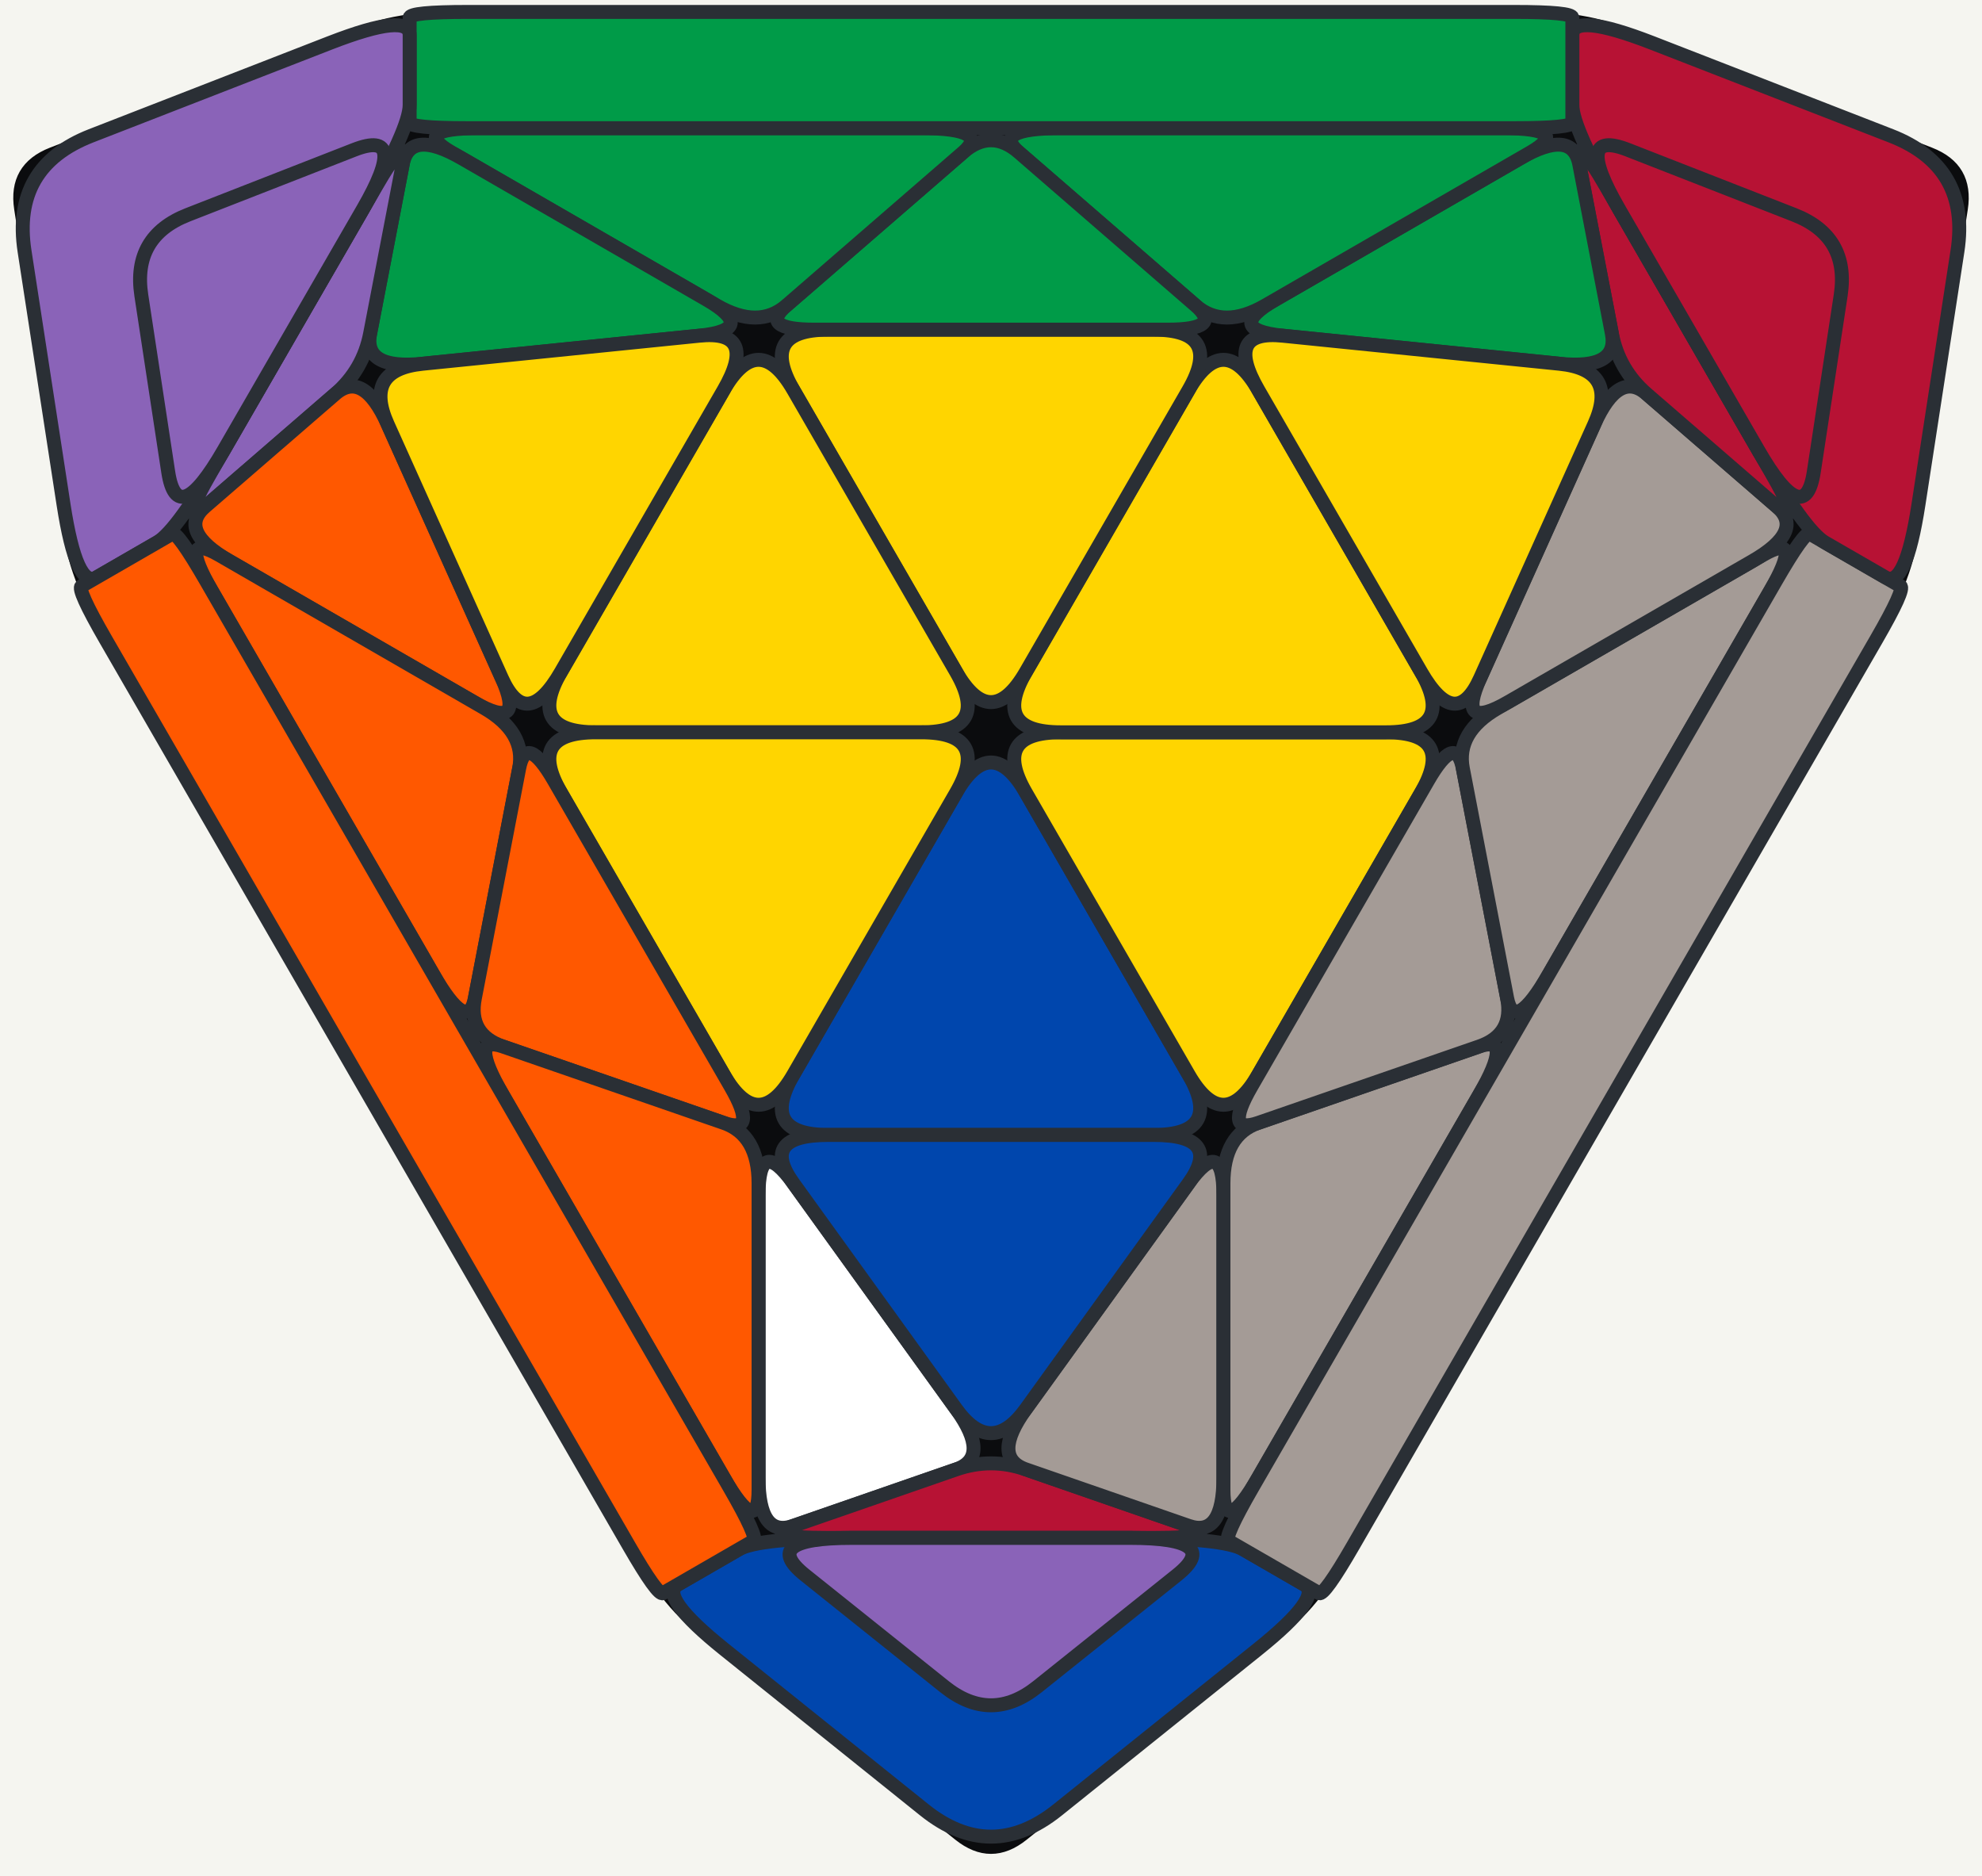
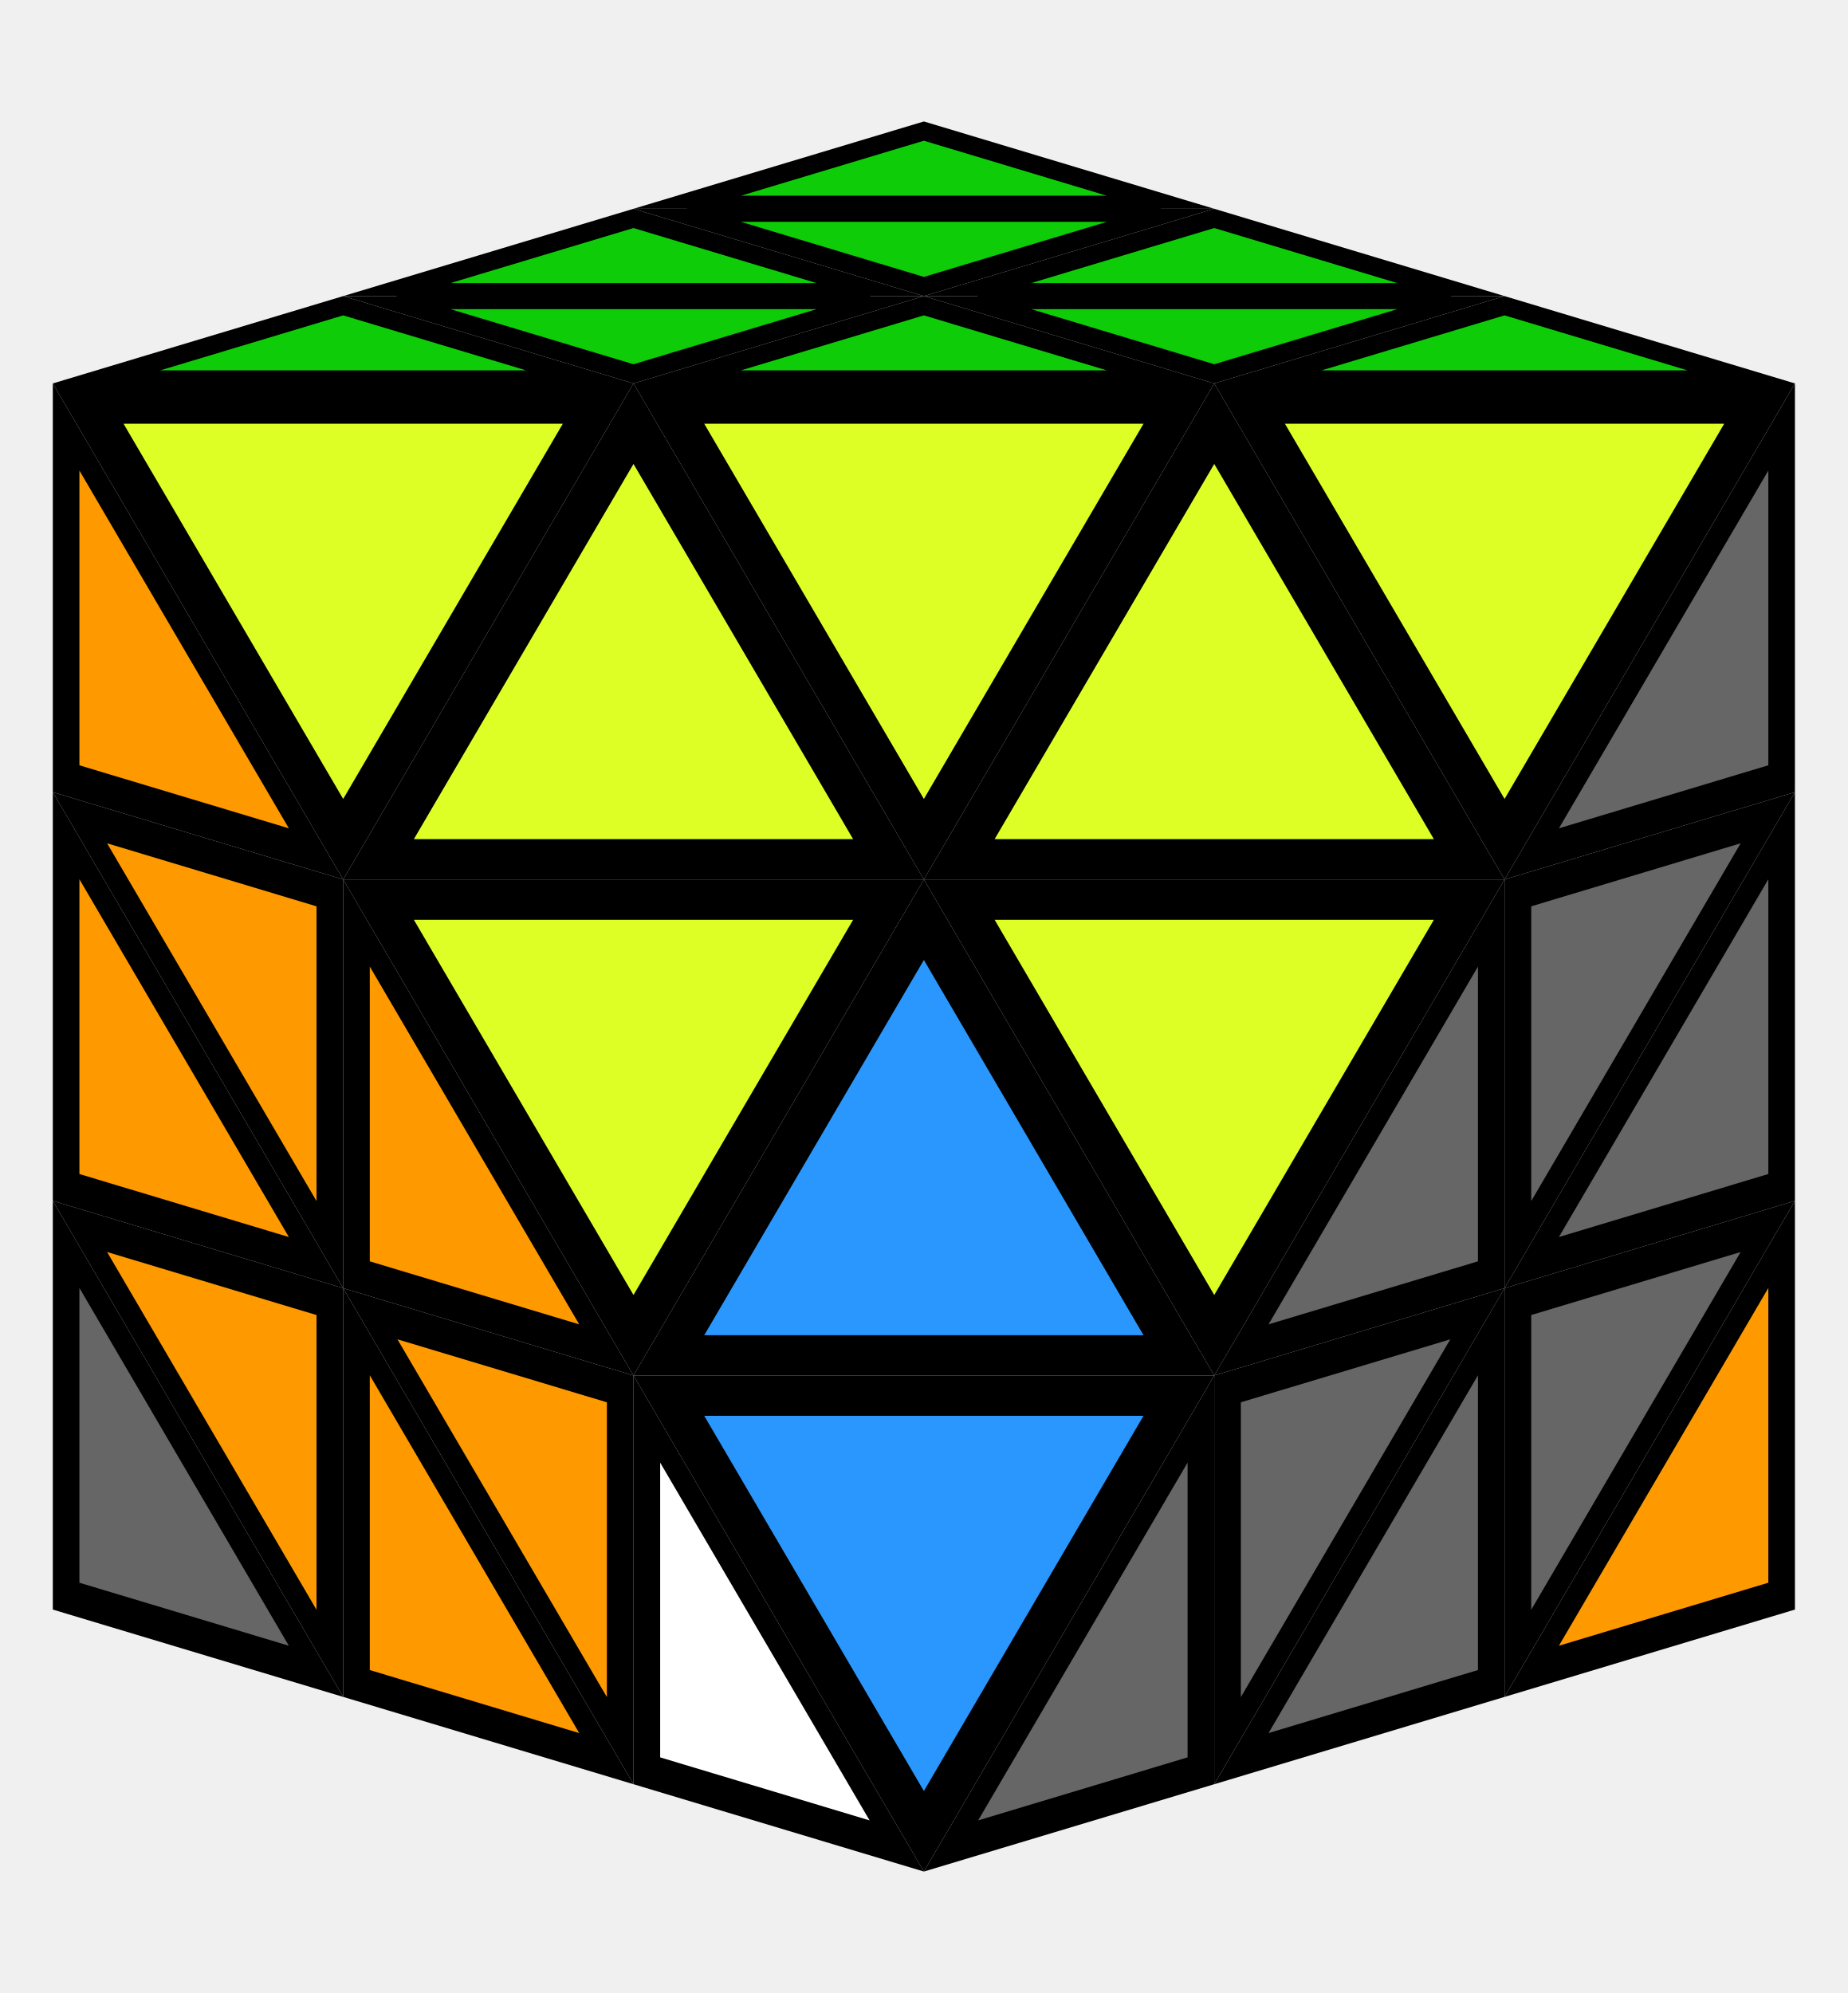
- <svg xmlns="http://www.w3.org/2000/svg" viewBox="-12.79 -9.45 25.58 24.2" role="img" aria-label="TCP A4 (2) Triangle combination and permutation, FTO 2-Look L3T case diagram">
-   <rect x="-14.79" y="-11.45" width="29.58" height="28.2" fill="#f5f5f0" rx="2.5" />
-   <path d="M-3.869 11.491L-0.430 14.251Q0.000 14.596,0.430 14.251L3.869 11.491 L0.430 14.251L3.869 11.491Q4.299 11.146,5.049 9.847L11.052 -0.550 L5.049 9.847L11.052 -0.550Q11.802 -1.850,11.886 -2.395L12.557 -6.753 L11.886 -2.395L12.557 -6.753Q12.641 -7.298,12.127 -7.498L8.017 -9.096 L12.127 -7.498L8.017 -9.096Q7.503 -9.296,6.003 -9.296L-6.003 -9.296 L6.003 -9.296L-6.003 -9.296Q-7.503 -9.296,-8.017 -9.096L-12.127 -7.498 L-8.017 -9.096L-12.127 -7.498Q-12.641 -7.298,-12.557 -6.753L-11.886 -2.395 L-12.557 -6.753L-11.886 -2.395Q-11.802 -1.850,-11.052 -0.550L-5.049 9.847 L-11.052 -0.550L-5.049 9.847Q-4.299 11.146,-3.869 11.491L-0.430 14.251Z" fill="#0b0c0e" stroke="#0b0c0e" stroke-width="0.1" stroke-linejoin="round" />
-   <path d="M-0.450 0.779L-2.550 4.417Q-3.000 5.196,-2.100 5.196L2.100 5.196 L-2.100 5.196L2.100 5.196Q3.000 5.196,2.550 4.417L0.450 0.779 L2.550 4.417L0.450 0.779Q0.000 0.000,-0.450 0.779L-2.550 4.417Z" fill="#0046ad" stroke="#2a2f35" stroke-width="0.18" stroke-linejoin="round" />
-   <path d="M-3.000 5.976L-3.000 9.616Q-3.000 10.396,-2.550 10.240L-0.450 9.512 L-2.550 10.240L-0.450 9.512Q0.000 9.356,-0.450 8.732L-2.550 5.820 L-0.450 8.732L-2.550 5.820Q-3.000 5.196,-3.000 5.976L-3.000 9.616Z" fill="#fff" stroke="#2a2f35" stroke-width="0.18" stroke-linejoin="round" />
-   <path d="M-2.100 10.396L2.100 10.396Q3.000 10.396,2.550 10.240L0.450 9.512 L2.550 10.240L0.450 9.512Q0.000 9.356,-0.450 9.512L-2.550 10.240 L-0.450 9.512L-2.550 10.240Q-3.000 10.396,-2.100 10.396L2.100 10.396Z" fill="#b71234" stroke="#2a2f35" stroke-width="0.18" stroke-linejoin="round" />
-   <path d="M3.000 9.616L3.000 5.976Q3.000 5.196,2.550 5.820L0.450 8.732 L2.550 5.820L0.450 8.732Q0.000 9.356,0.450 9.512L2.550 10.240 L0.450 9.512L2.550 10.240Q3.000 10.396,3.000 9.616L3.000 5.976Z" fill="#a49b96" stroke="#2a2f35" stroke-width="0.18" stroke-linejoin="round" />
-   <path d="M2.100 5.196L-2.100 5.196Q-3.000 5.196,-2.550 5.820L-0.450 8.732 L-2.550 5.820L-0.450 8.732Q0.000 9.356,0.450 8.732L2.550 5.820 L0.450 8.732L2.550 5.820Q3.000 5.196,2.100 5.196L-2.100 5.196Z" fill="#0046ad" stroke="#2a2f35" stroke-width="0.18" stroke-linejoin="round" />
-   <path d="M0.450 0.779L2.550 4.417Q3.000 5.196,3.450 4.417L5.550 0.779 L3.450 4.417L5.550 0.779Q6.000 0.000,5.100 0.000L0.900 0.000 L5.100 0.000L0.900 0.000Q0.000 0.000,0.450 0.779L2.550 4.417Z" fill="#ffd500" stroke="#2a2f35" stroke-width="0.18" stroke-linejoin="round" />
-   <path d="M3.000 5.820L3.000 9.772Q3.000 10.396,3.450 9.616L6.301 4.678 L3.450 9.616L6.301 4.678Q6.752 3.898,6.301 4.054L3.450 5.040 L6.301 4.054L3.450 5.040Q3.000 5.196,3.000 5.820L3.000 9.772Z" fill="#a49b96" stroke="#2a2f35" stroke-width="0.18" stroke-linejoin="round" />
-   <path d="M5.640 0.624L3.360 4.573Q3.000 5.196,3.450 5.040L6.301 4.054 L3.450 5.040L6.301 4.054Q6.752 3.898,6.661 3.430L6.090 0.468 L6.661 3.430L6.090 0.468Q6.000 0.000,5.640 0.624L3.360 4.573Z" fill="#a49b96" stroke="#2a2f35" stroke-width="0.18" stroke-linejoin="round" />
-   <path d="M6.090 0.468L6.661 3.430Q6.752 3.898,7.202 3.118L10.053 -1.820 L7.202 3.118L10.053 -1.820Q10.503 -2.600,9.963 -2.288L6.540 -0.312 L9.963 -2.288L6.540 -0.312Q6.000 0.000,6.090 0.468L6.661 3.430Z" fill="#a49b96" stroke="#2a2f35" stroke-width="0.18" stroke-linejoin="round" />
-   <path d="M-3.260 10.546L-4.039 10.996Q-4.299 11.146,-3.439 11.836L-0.860 13.906 L-3.439 11.836L-0.860 13.906Q0.000 14.596,0.860 13.906L3.439 11.836 L0.860 13.906L3.439 11.836Q4.299 11.146,4.039 10.996L3.260 10.546 L4.039 10.996L3.260 10.546Q3.000 10.396,1.800 10.396L-1.800 10.396 L1.800 10.396L-1.800 10.396Q-3.000 10.396,-3.260 10.546L-4.039 10.996Z" fill="#0046ad" stroke="#2a2f35" stroke-width="0.18" stroke-linejoin="round" />
-   <path d="M-2.400 10.876L-0.600 12.316Q0.000 12.796,0.600 12.316L2.400 10.876 L0.600 12.316L2.400 10.876Q3.000 10.396,1.800 10.396L-1.800 10.396 L1.800 10.396L-1.800 10.396Q-3.000 10.396,-2.400 10.876L-0.600 12.316Z" fill="#8a63b8" stroke="#2a2f35" stroke-width="0.18" stroke-linejoin="round" />
-   <path d="M3.065 10.434L4.234 11.109Q4.299 11.146,4.674 10.496L11.427 -1.200 L4.674 10.496L11.427 -1.200Q11.802 -1.850,11.737 -1.887L10.568 -2.562 L11.737 -1.887L10.568 -2.562Q10.503 -2.600,10.128 -1.950L3.375 9.746 L10.128 -1.950L3.375 9.746Q3.000 10.396,3.065 10.434L4.234 11.109Z" fill="#a49b96" stroke="#2a2f35" stroke-width="0.18" stroke-linejoin="round" />
-   <path d="M0.900 0.000L5.100 0.000Q6.000 0.000,5.550 -0.779L3.450 -4.417 L5.550 -0.779L3.450 -4.417Q3.000 -5.196,2.550 -4.417L0.450 -0.779 L2.550 -4.417L0.450 -0.779Q-0.000 -0.000,0.900 0.000L5.100 0.000Z" fill="#ffd500" stroke="#2a2f35" stroke-width="0.18" stroke-linejoin="round" />
-   <path d="M6.675 -0.390L9.828 -2.210Q10.503 -2.600,10.143 -2.912L8.463 -4.366 L10.143 -2.912L8.463 -4.366Q8.103 -4.678,7.787 -3.976L6.315 -0.702 L7.787 -3.976L6.315 -0.702Q6.000 0.000,6.675 -0.390L9.828 -2.210Z" fill="#a49b96" stroke="#2a2f35" stroke-width="0.18" stroke-linejoin="round" />
-   <path d="M10.053 -3.379L7.953 -7.017Q7.503 -7.796,7.593 -7.328L8.013 -5.146 L7.593 -7.328L8.013 -5.146Q8.103 -4.678,8.463 -4.366L10.143 -2.912 L8.463 -4.366L10.143 -2.912Q10.503 -2.600,10.053 -3.379L7.953 -7.017Z" fill="#b71234" stroke="#2a2f35" stroke-width="0.18" stroke-linejoin="round" />
-   <path d="M6.828 -7.406L3.675 -5.586Q3.000 -5.196,3.765 -5.118L7.337 -4.756 L3.765 -5.118L7.337 -4.756Q8.103 -4.678,8.013 -5.146L7.593 -7.328 L8.013 -5.146L7.593 -7.328Q7.503 -7.796,6.828 -7.406L3.675 -5.586Z" fill="#009b48" stroke="#2a2f35" stroke-width="0.18" stroke-linejoin="round" />
-   <path d="M3.450 -4.417L5.550 -0.779Q6.000 0.000,6.315 -0.702L7.787 -3.976 L6.315 -0.702L7.787 -3.976Q8.103 -4.678,7.337 -4.756L3.765 -5.118 L7.337 -4.756L3.765 -5.118Q3.000 -5.196,3.450 -4.417L5.550 -0.779Z" fill="#ffd500" stroke="#2a2f35" stroke-width="0.18" stroke-linejoin="round" />
-   <path d="M0.450 -0.779L2.550 -4.417Q3.000 -5.196,2.100 -5.196L-2.100 -5.196 L2.100 -5.196L-2.100 -5.196Q-3.000 -5.196,-2.550 -4.417L-0.450 -0.779 L-2.550 -4.417L-0.450 -0.779Q-0.000 -0.000,0.450 -0.779L2.550 -4.417Z" fill="#ffd500" stroke="#2a2f35" stroke-width="0.18" stroke-linejoin="round" />
-   <path d="M3.540 -5.508L6.963 -7.484Q7.503 -7.796,6.603 -7.796L0.900 -7.796 L6.603 -7.796L0.900 -7.796Q0.000 -7.796,0.360 -7.484L2.640 -5.508 L0.360 -7.484L2.640 -5.508Q3.000 -5.196,3.540 -5.508L6.963 -7.484Z" fill="#009b48" stroke="#2a2f35" stroke-width="0.18" stroke-linejoin="round" />
-   <path d="M-2.280 -5.196L2.280 -5.196Q3.000 -5.196,2.640 -5.508L0.360 -7.484 L2.640 -5.508L0.360 -7.484Q0.000 -7.796,-0.360 -7.484L-2.640 -5.508 L-0.360 -7.484L-2.640 -5.508Q-3.000 -5.196,-2.280 -5.196L2.280 -5.196Z" fill="#009b48" stroke="#2a2f35" stroke-width="0.18" stroke-linejoin="round" />
-   <path d="M-2.640 -5.508L-0.360 -7.484Q0.000 -7.796,-0.900 -7.796L-6.603 -7.796 L-0.900 -7.796L-6.603 -7.796Q-7.503 -7.796,-6.963 -7.484L-3.540 -5.508 L-6.963 -7.484L-3.540 -5.508Q-3.000 -5.196,-2.640 -5.508L-0.360 -7.484Z" fill="#009b48" stroke="#2a2f35" stroke-width="0.18" stroke-linejoin="round" />
-   <path d="M10.763 -2.450L11.543 -2.000Q11.802 -1.850,11.970 -2.940L12.473 -6.208 L11.970 -2.940L12.473 -6.208Q12.641 -7.298,11.613 -7.698L8.531 -8.897 L11.613 -7.698L8.531 -8.897Q7.503 -9.296,7.503 -8.996L7.503 -8.096 L7.503 -8.996L7.503 -8.096Q7.503 -7.796,8.103 -6.757L9.903 -3.639 L8.103 -6.757L9.903 -3.639Q10.503 -2.600,10.763 -2.450L11.543 -2.000Z" fill="#b71234" stroke="#2a2f35" stroke-width="0.18" stroke-linejoin="round" />
-   <path d="M10.619 -3.360L10.966 -5.638Q11.082 -6.398,10.366 -6.678L8.219 -7.517 L10.366 -6.678L8.219 -7.517Q7.503 -7.796,8.103 -6.757L9.903 -3.639 L8.103 -6.757L9.903 -3.639Q10.503 -2.600,10.619 -3.360L10.966 -5.638Z" fill="#b71234" stroke="#2a2f35" stroke-width="0.18" stroke-linejoin="round" />
-   <path d="M7.503 -7.871L7.503 -9.221Q7.503 -9.296,6.753 -9.296L-6.753 -9.296 L6.753 -9.296L-6.753 -9.296Q-7.503 -9.296,-7.503 -9.221L-7.503 -7.871 L-7.503 -9.221L-7.503 -7.871Q-7.503 -7.796,-6.753 -7.796L6.753 -7.796 L-6.753 -7.796L6.753 -7.796Q7.503 -7.796,7.503 -7.871L7.503 -9.221Z" fill="#009b48" stroke="#2a2f35" stroke-width="0.18" stroke-linejoin="round" />
-   <path d="M-0.450 -0.779L-2.550 -4.417Q-3.000 -5.196,-3.450 -4.417L-5.550 -0.779 L-3.450 -4.417L-5.550 -0.779Q-6.000 0.000,-5.100 0.000L-0.900 0.000 L-5.100 0.000L-0.900 0.000Q0.000 0.000,-0.450 -0.779L-2.550 -4.417Z" fill="#ffd500" stroke="#2a2f35" stroke-width="0.18" stroke-linejoin="round" />
-   <path d="M-3.675 -5.586L-6.828 -7.406Q-7.503 -7.796,-7.593 -7.328L-8.013 -5.146 L-7.593 -7.328L-8.013 -5.146Q-8.103 -4.678,-7.337 -4.756L-3.765 -5.118 L-7.337 -4.756L-3.765 -5.118Q-3.000 -5.196,-3.675 -5.586L-6.828 -7.406Z" fill="#009b48" stroke="#2a2f35" stroke-width="0.18" stroke-linejoin="round" />
-   <path d="M-7.953 -7.017L-10.053 -3.379Q-10.503 -2.600,-10.143 -2.912L-8.463 -4.366 L-10.143 -2.912L-8.463 -4.366Q-8.103 -4.678,-8.013 -5.146L-7.593 -7.328 L-8.013 -5.146L-7.593 -7.328Q-7.503 -7.796,-7.953 -7.017L-10.053 -3.379Z" fill="#8a63b8" stroke="#2a2f35" stroke-width="0.18" stroke-linejoin="round" />
-   <path d="M-9.828 -2.210L-6.675 -0.390Q-6.000 0.000,-6.315 -0.702L-7.787 -3.976 L-6.315 -0.702L-7.787 -3.976Q-8.103 -4.678,-8.463 -4.366L-10.143 -2.912 L-8.463 -4.366L-10.143 -2.912Q-10.503 -2.600,-9.828 -2.210L-6.675 -0.390Z" fill="#ff5800" stroke="#2a2f35" stroke-width="0.18" stroke-linejoin="round" />
-   <path d="M-5.550 -0.779L-3.450 -4.417Q-3.000 -5.196,-3.765 -5.118L-7.337 -4.756 L-3.765 -5.118L-7.337 -4.756Q-8.103 -4.678,-7.787 -3.976L-6.315 -0.702 L-7.787 -3.976L-6.315 -0.702Q-6.000 0.000,-5.550 -0.779L-3.450 -4.417Z" fill="#ffd500" stroke="#2a2f35" stroke-width="0.18" stroke-linejoin="round" />
-   <path d="M-0.900 0.000L-5.100 0.000Q-6.000 0.000,-5.550 0.779L-3.450 4.417 L-5.550 0.779L-3.450 4.417Q-3.000 5.196,-2.550 4.417L-0.450 0.779 L-2.550 4.417L-0.450 0.779Q0.000 0.000,-0.900 0.000L-5.100 0.000Z" fill="#ffd500" stroke="#2a2f35" stroke-width="0.18" stroke-linejoin="round" />
-   <path d="M-6.540 -0.312L-9.963 -2.288Q-10.503 -2.600,-10.053 -1.820L-7.202 3.118 L-10.053 -1.820L-7.202 3.118Q-6.752 3.898,-6.661 3.430L-6.090 0.468 L-6.661 3.430L-6.090 0.468Q-6.000 0.000,-6.540 -0.312L-9.963 -2.288Z" fill="#ff5800" stroke="#2a2f35" stroke-width="0.18" stroke-linejoin="round" />
-   <path d="M-3.360 4.573L-5.640 0.624Q-6.000 0.000,-6.090 0.468L-6.661 3.430 L-6.090 0.468L-6.661 3.430Q-6.752 3.898,-6.301 4.054L-3.450 5.040 L-6.301 4.054L-3.450 5.040Q-3.000 5.196,-3.360 4.573L-5.640 0.624Z" fill="#ff5800" stroke="#2a2f35" stroke-width="0.18" stroke-linejoin="round" />
-   <path d="M-3.450 5.040L-6.301 4.054Q-6.752 3.898,-6.301 4.678L-3.450 9.616 L-6.301 4.678L-3.450 9.616Q-3.000 10.396,-3.000 9.772L-3.000 5.820 L-3.000 9.772L-3.000 5.820Q-3.000 5.196,-3.450 5.040L-6.301 4.054Z" fill="#ff5800" stroke="#2a2f35" stroke-width="0.18" stroke-linejoin="round" />
-   <path d="M-7.503 -8.096L-7.503 -8.996Q-7.503 -9.296,-8.531 -8.897L-11.613 -7.698 L-8.531 -8.897L-11.613 -7.698Q-12.641 -7.298,-12.473 -6.208L-11.970 -2.940 L-12.473 -6.208L-11.970 -2.940Q-11.802 -1.850,-11.543 -2.000L-10.763 -2.450 L-11.543 -2.000L-10.763 -2.450Q-10.503 -2.600,-9.903 -3.639L-8.103 -6.757 L-9.903 -3.639L-8.103 -6.757Q-7.503 -7.796,-7.503 -8.096L-7.503 -8.996Z" fill="#8a63b8" stroke="#2a2f35" stroke-width="0.18" stroke-linejoin="round" />
-   <path d="M-8.219 -7.517L-10.366 -6.678Q-11.082 -6.398,-10.966 -5.638L-10.619 -3.360 L-10.966 -5.638L-10.619 -3.360Q-10.503 -2.600,-9.903 -3.639L-8.103 -6.757 L-9.903 -3.639L-8.103 -6.757Q-7.503 -7.796,-8.219 -7.517L-10.366 -6.678Z" fill="#8a63b8" stroke="#2a2f35" stroke-width="0.18" stroke-linejoin="round" />
-   <path d="M-10.568 -2.562L-11.737 -1.887Q-11.802 -1.850,-11.427 -1.200L-4.674 10.496 L-11.427 -1.200L-4.674 10.496Q-4.299 11.146,-4.234 11.109L-3.065 10.434 L-4.234 11.109L-3.065 10.434Q-3.000 10.396,-3.375 9.746L-10.128 -1.950 L-3.375 9.746L-10.128 -1.950Q-10.503 -2.600,-10.568 -2.562L-11.737 -1.887Z" fill="#ff5800" stroke="#2a2f35" stroke-width="0.18" stroke-linejoin="round" />
+ <svg xmlns="http://www.w3.org/2000/svg" viewBox="0 0 279.92 301.94" role="img" aria-label="TCP A4 (2) case, FTO">
+   <path d="M95.97 31.63L139.96 18.40L183.95 31.63Z" fill="#000000" />
+   <path d="M8.00 181.93L51.99 257.08L8.00 243.85Z" fill="#000000" />
+   <path d="M271.92 243.85L227.93 257.08L271.92 181.93Z" fill="#000000" />
+   <path d="M183.95 31.63L139.96 44.86L95.97 31.63Z" fill="#000000" />
+   <path d="M51.99 44.86L95.97 31.63L139.96 44.86Z" fill="#000000" />
+   <path d="M139.96 44.86L183.95 31.63L227.93 44.86Z" fill="#000000" />
+   <path d="M51.99 257.08L8.00 181.93L51.99 195.16Z" fill="#000000" />
+   <path d="M227.93 195.16L271.92 181.93L227.93 257.08Z" fill="#000000" />
+   <path d="M8.00 120.01L51.99 195.16L8.00 181.93Z" fill="#000000" />
+   <path d="M271.92 181.93L227.93 195.16L271.92 120.01Z" fill="#000000" />
+   <path d="M51.99 195.16L95.97 270.31L51.99 257.08Z" fill="#000000" />
+   <path d="M227.93 257.08L183.95 270.31L227.93 195.16Z" fill="#000000" />
+   <path d="M139.96 44.86L95.97 58.09L51.99 44.86Z" fill="#000000" />
+   <path d="M227.93 44.86L183.95 58.09L139.96 44.86Z" fill="#000000" />
+   <path d="M51.99 195.16L8.00 120.01L51.99 133.24Z" fill="#000000" />
+   <path d="M227.93 133.24L271.92 120.01L227.93 195.16Z" fill="#000000" />
+   <path d="M183.95 58.09L227.93 44.86L271.92 58.09Z" fill="#000000" />
+   <path d="M95.97 58.09L139.96 44.86L183.95 58.09Z" fill="#000000" />
+   <path d="M8.00 58.09L51.99 44.86L95.97 58.09Z" fill="#000000" />
+   <path d="M95.97 270.31L51.99 195.16L95.97 208.39Z" fill="#000000" />
+   <path d="M183.95 208.39L227.93 195.16L183.95 270.31Z" fill="#000000" />
+   <path d="M8.00 58.09L51.99 133.24L8.00 120.01Z" fill="#000000" />
+   <path d="M271.92 120.01L227.93 133.24L271.92 58.09Z" fill="#000000" />
+   <path d="M51.99 133.24L95.97 208.39L51.99 195.16Z" fill="#000000" />
+   <path d="M227.93 195.16L183.95 208.39L227.93 133.24Z" fill="#000000" />
+   <path d="M95.97 58.09L139.96 133.24L183.95 58.09Z" fill="#000000" />
+   <path d="M183.95 58.09L227.93 133.24L271.92 58.09Z" fill="#000000" />
+   <path d="M8.00 58.09L51.99 133.24L95.97 58.09Z" fill="#000000" />
+   <path d="M227.93 133.24L183.95 58.09L139.96 133.24Z" fill="#000000" />
+   <path d="M139.96 133.24L95.97 58.09L51.99 133.24Z" fill="#000000" />
+   <path d="M95.97 208.39L139.96 283.54L95.97 270.31Z" fill="#000000" />
+   <path d="M183.95 270.31L139.96 283.54L183.95 208.39Z" fill="#000000" />
+   <path d="M139.96 133.24L183.95 208.39L227.93 133.24Z" fill="#000000" />
+   <path d="M51.99 133.24L95.97 208.39L139.96 133.24Z" fill="#000000" />
+   <path d="M183.95 208.39L139.96 133.24L95.97 208.39Z" fill="#000000" />
+   <path d="M95.97 208.39L139.96 283.54L183.95 208.39Z" fill="#000000" />
+   <path d="M104.77 30.75L139.96 20.17L175.15 30.75Z" fill="#0fcc09" stroke="#000000" stroke-width="2.2" stroke-linejoin="round" />
+   <path d="M10.93 191.07L46.12 251.19L10.93 240.60Z" fill="#666666" stroke="#000000" stroke-width="2.2" stroke-linejoin="round" />
+   <path d="M268.99 240.60L233.80 251.19L268.99 191.07Z" fill="#ff9900" stroke="#000000" stroke-width="2.2" stroke-linejoin="round" />
+   <path d="M175.15 32.51L139.96 43.10L104.77 32.51Z" fill="#0fcc09" stroke="#000000" stroke-width="2.2" stroke-linejoin="round" />
+   <path d="M60.78 43.98L95.97 33.40L131.16 43.98Z" fill="#0fcc09" stroke="#000000" stroke-width="2.2" stroke-linejoin="round" />
+   <path d="M148.76 43.98L183.95 33.40L219.14 43.98Z" fill="#0fcc09" stroke="#000000" stroke-width="2.2" stroke-linejoin="round" />
+   <path d="M49.05 247.94L13.86 187.82L49.05 198.41Z" fill="#ff9900" stroke="#000000" stroke-width="2.2" stroke-linejoin="round" />
+   <path d="M230.87 198.41L266.06 187.82L230.87 247.94Z" fill="#666666" stroke="#000000" stroke-width="2.2" stroke-linejoin="round" />
+   <path d="M10.93 129.15L46.12 189.27L10.93 178.68Z" fill="#ff9900" stroke="#000000" stroke-width="2.2" stroke-linejoin="round" />
+   <path d="M268.99 178.68L233.80 189.27L268.99 129.15Z" fill="#666666" stroke="#000000" stroke-width="2.2" stroke-linejoin="round" />
+   <path d="M54.92 204.30L90.11 264.42L54.92 253.83Z" fill="#ff9900" stroke="#000000" stroke-width="2.2" stroke-linejoin="round" />
+   <path d="M225.00 253.83L189.81 264.42L225.00 204.30Z" fill="#666666" stroke="#000000" stroke-width="2.2" stroke-linejoin="round" />
+   <path d="M131.16 45.74L95.97 56.33L60.78 45.74Z" fill="#0fcc09" stroke="#000000" stroke-width="2.2" stroke-linejoin="round" />
+   <path d="M219.14 45.74L183.95 56.33L148.76 45.74Z" fill="#0fcc09" stroke="#000000" stroke-width="2.2" stroke-linejoin="round" />
+   <path d="M49.05 186.02L13.86 125.90L49.05 136.49Z" fill="#ff9900" stroke="#000000" stroke-width="2.2" stroke-linejoin="round" />
+   <path d="M230.87 136.49L266.06 125.90L230.87 186.02Z" fill="#666666" stroke="#000000" stroke-width="2.2" stroke-linejoin="round" />
+   <path d="M192.74 57.21L227.93 46.63L263.12 57.21Z" fill="#0fcc09" stroke="#000000" stroke-width="2.2" stroke-linejoin="round" />
+   <path d="M104.77 57.21L139.96 46.63L175.15 57.21Z" fill="#0fcc09" stroke="#000000" stroke-width="2.2" stroke-linejoin="round" />
+   <path d="M16.80 57.21L51.99 46.63L87.18 57.21Z" fill="#0fcc09" stroke="#000000" stroke-width="2.2" stroke-linejoin="round" />
+   <path d="M93.04 261.17L57.85 201.05L93.04 211.63Z" fill="#ff9900" stroke="#000000" stroke-width="2.2" stroke-linejoin="round" />
+   <path d="M186.88 211.63L222.07 201.05L186.88 261.17Z" fill="#666666" stroke="#000000" stroke-width="2.2" stroke-linejoin="round" />
+   <path d="M10.93 67.23L46.12 127.35L10.93 116.76Z" fill="#ff9900" stroke="#000000" stroke-width="2.2" stroke-linejoin="round" />
+   <path d="M268.99 116.76L233.80 127.35L268.99 67.23Z" fill="#666666" stroke="#000000" stroke-width="2.2" stroke-linejoin="round" />
+   <path d="M54.92 142.38L90.11 202.50L54.92 191.91Z" fill="#ff9900" stroke="#000000" stroke-width="2.2" stroke-linejoin="round" />
+   <path d="M225.00 191.91L189.81 202.50L225.00 142.38Z" fill="#666666" stroke="#000000" stroke-width="2.2" stroke-linejoin="round" />
+   <path d="M104.77 63.10L139.96 123.22L175.15 63.10Z" fill="#deff26" stroke="#000000" stroke-width="2.2" stroke-linejoin="round" />
+   <path d="M192.74 63.10L227.93 123.22L263.12 63.10Z" fill="#deff26" stroke="#000000" stroke-width="2.2" stroke-linejoin="round" />
+   <path d="M16.80 63.10L51.99 123.22L87.18 63.10Z" fill="#deff26" stroke="#000000" stroke-width="2.2" stroke-linejoin="round" />
+   <path d="M219.14 128.23L183.95 68.11L148.76 128.23Z" fill="#deff26" stroke="#000000" stroke-width="2.2" stroke-linejoin="round" />
+   <path d="M131.16 128.23L95.97 68.11L60.78 128.23Z" fill="#deff26" stroke="#000000" stroke-width="2.2" stroke-linejoin="round" />
+   <path d="M98.91 217.53L134.10 277.65L98.91 267.06Z" fill="#ffffff" stroke="#000000" stroke-width="2.2" stroke-linejoin="round" />
+   <path d="M181.01 267.06L145.82 277.65L181.01 217.53Z" fill="#666666" stroke="#000000" stroke-width="2.2" stroke-linejoin="round" />
+   <path d="M148.76 138.25L183.95 198.37L219.14 138.25Z" fill="#deff26" stroke="#000000" stroke-width="2.2" stroke-linejoin="round" />
+   <path d="M60.78 138.25L95.97 198.37L131.16 138.25Z" fill="#deff26" stroke="#000000" stroke-width="2.2" stroke-linejoin="round" />
+   <path d="M175.15 203.38L139.96 143.26L104.77 203.38Z" fill="#2997fd" stroke="#000000" stroke-width="2.2" stroke-linejoin="round" />
+   <path d="M104.77 213.40L139.96 273.52L175.15 213.40Z" fill="#2997fd" stroke="#000000" stroke-width="2.2" stroke-linejoin="round" />
</svg>
